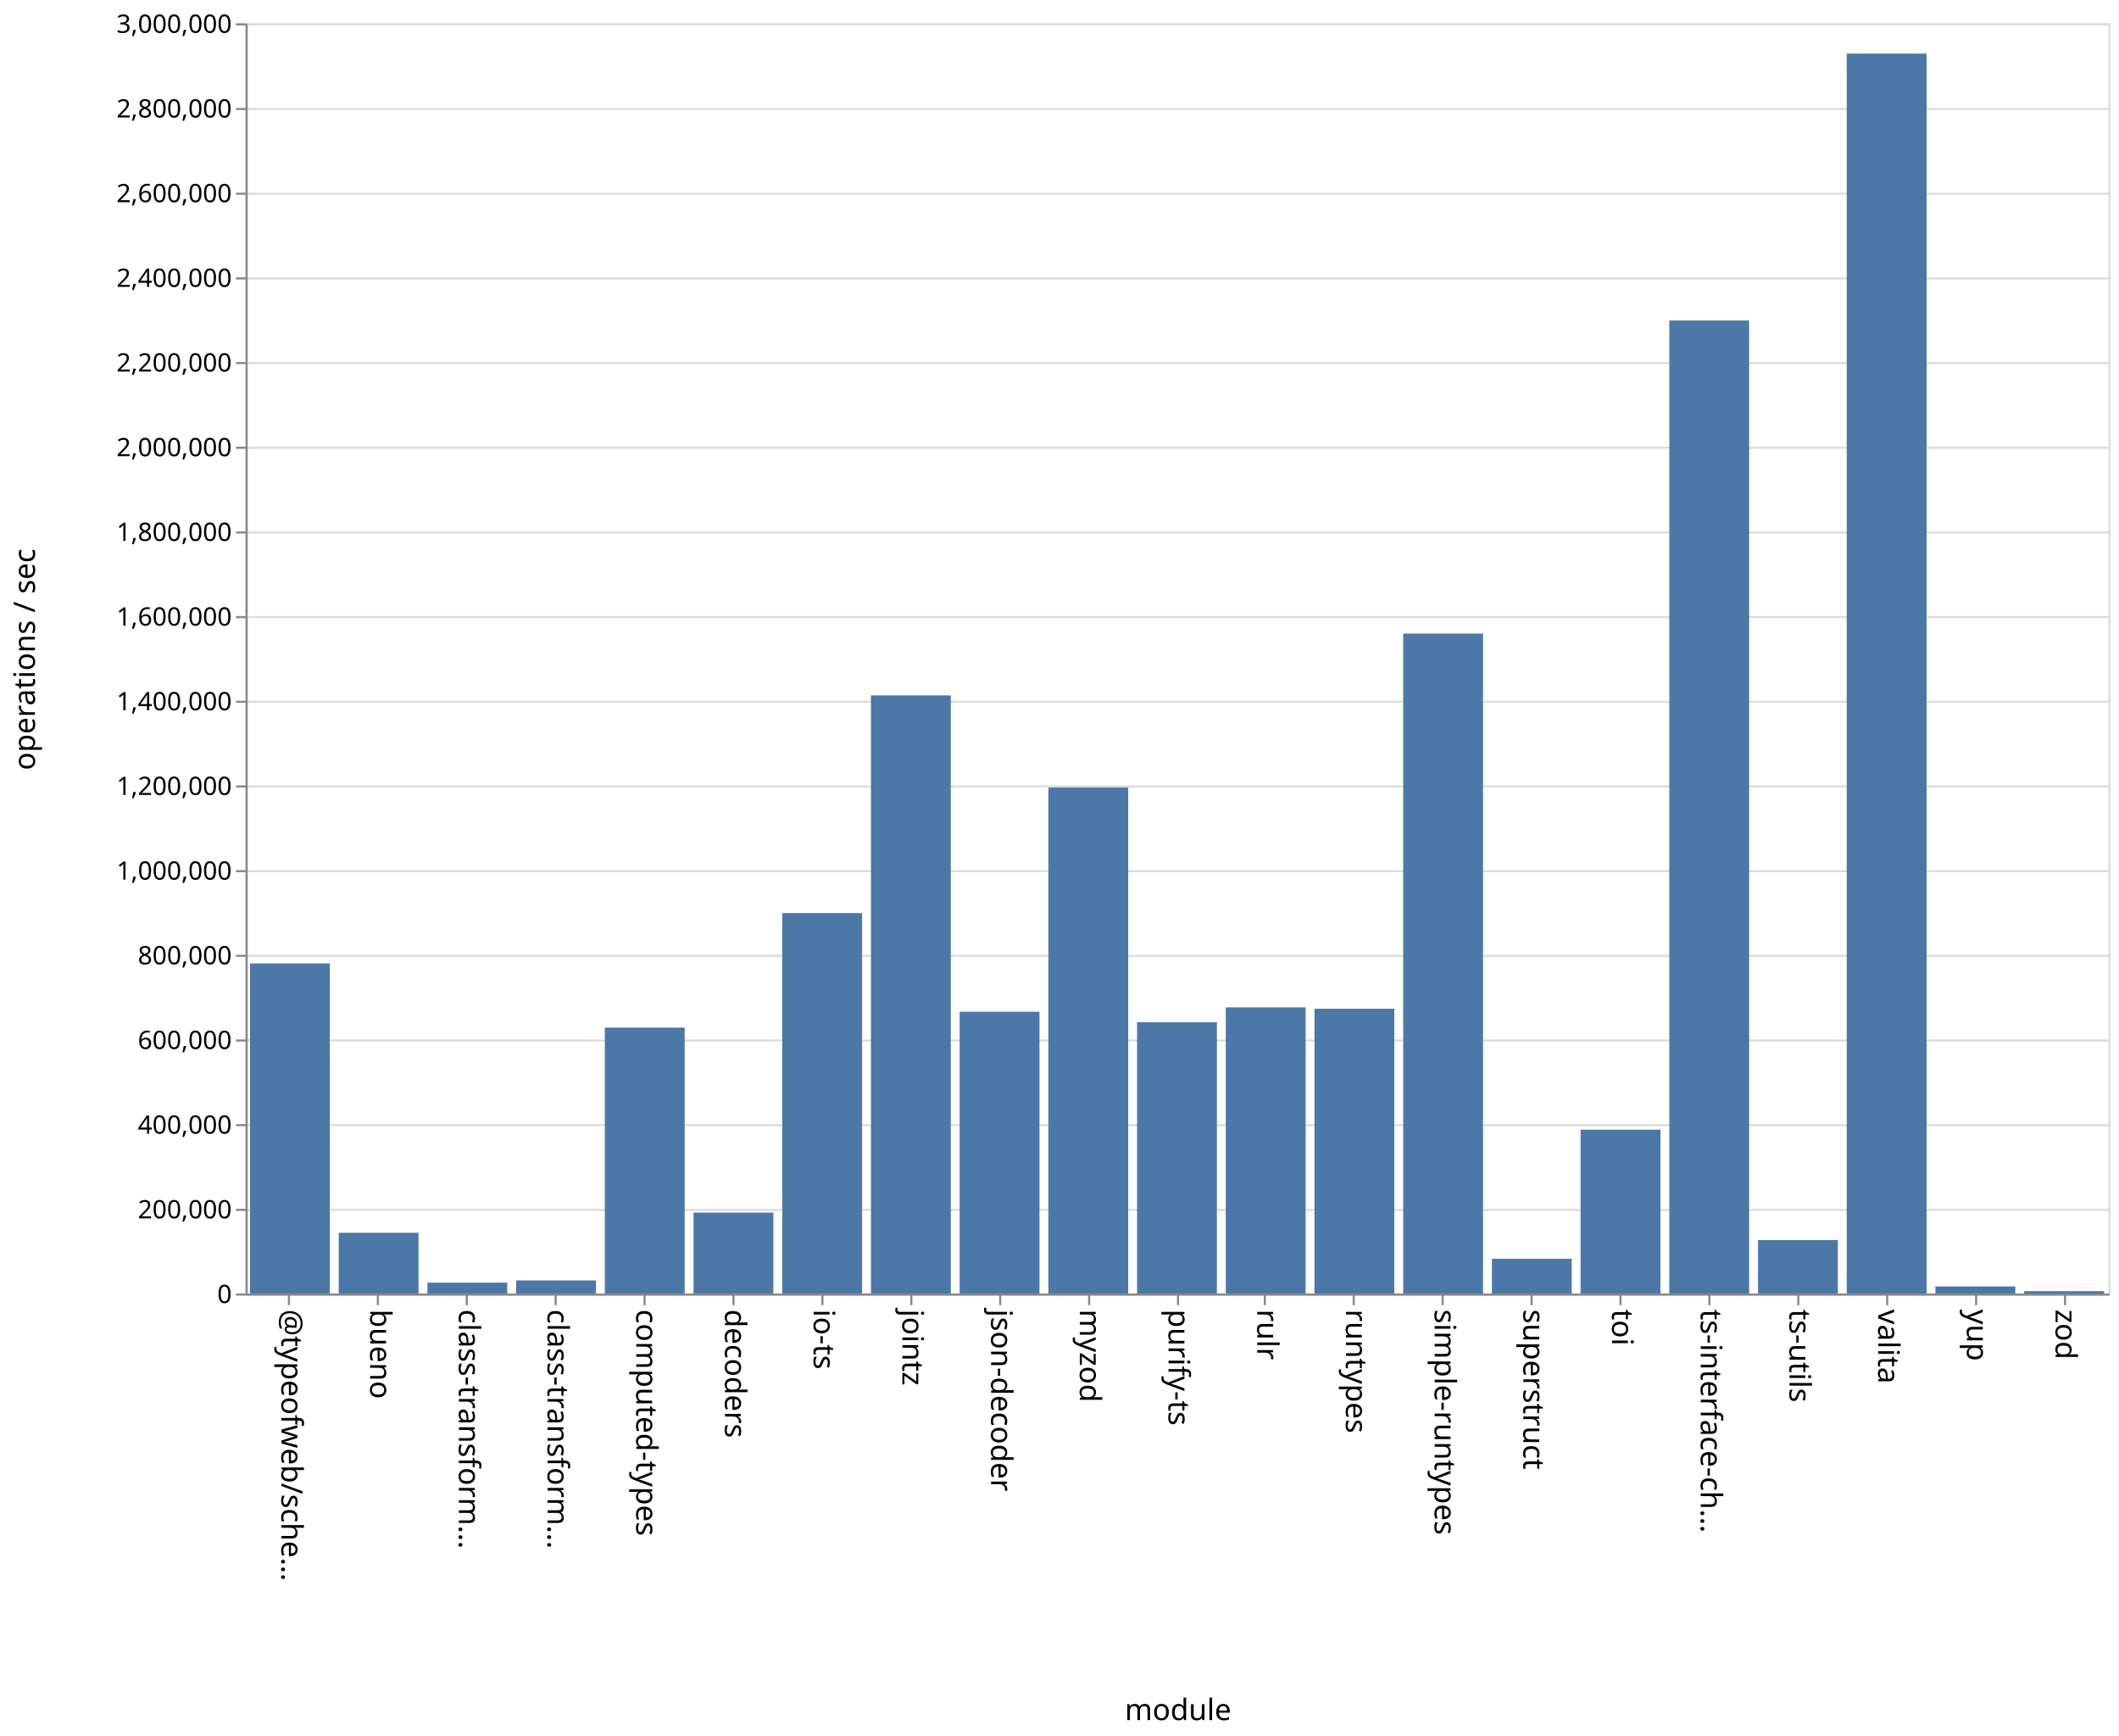
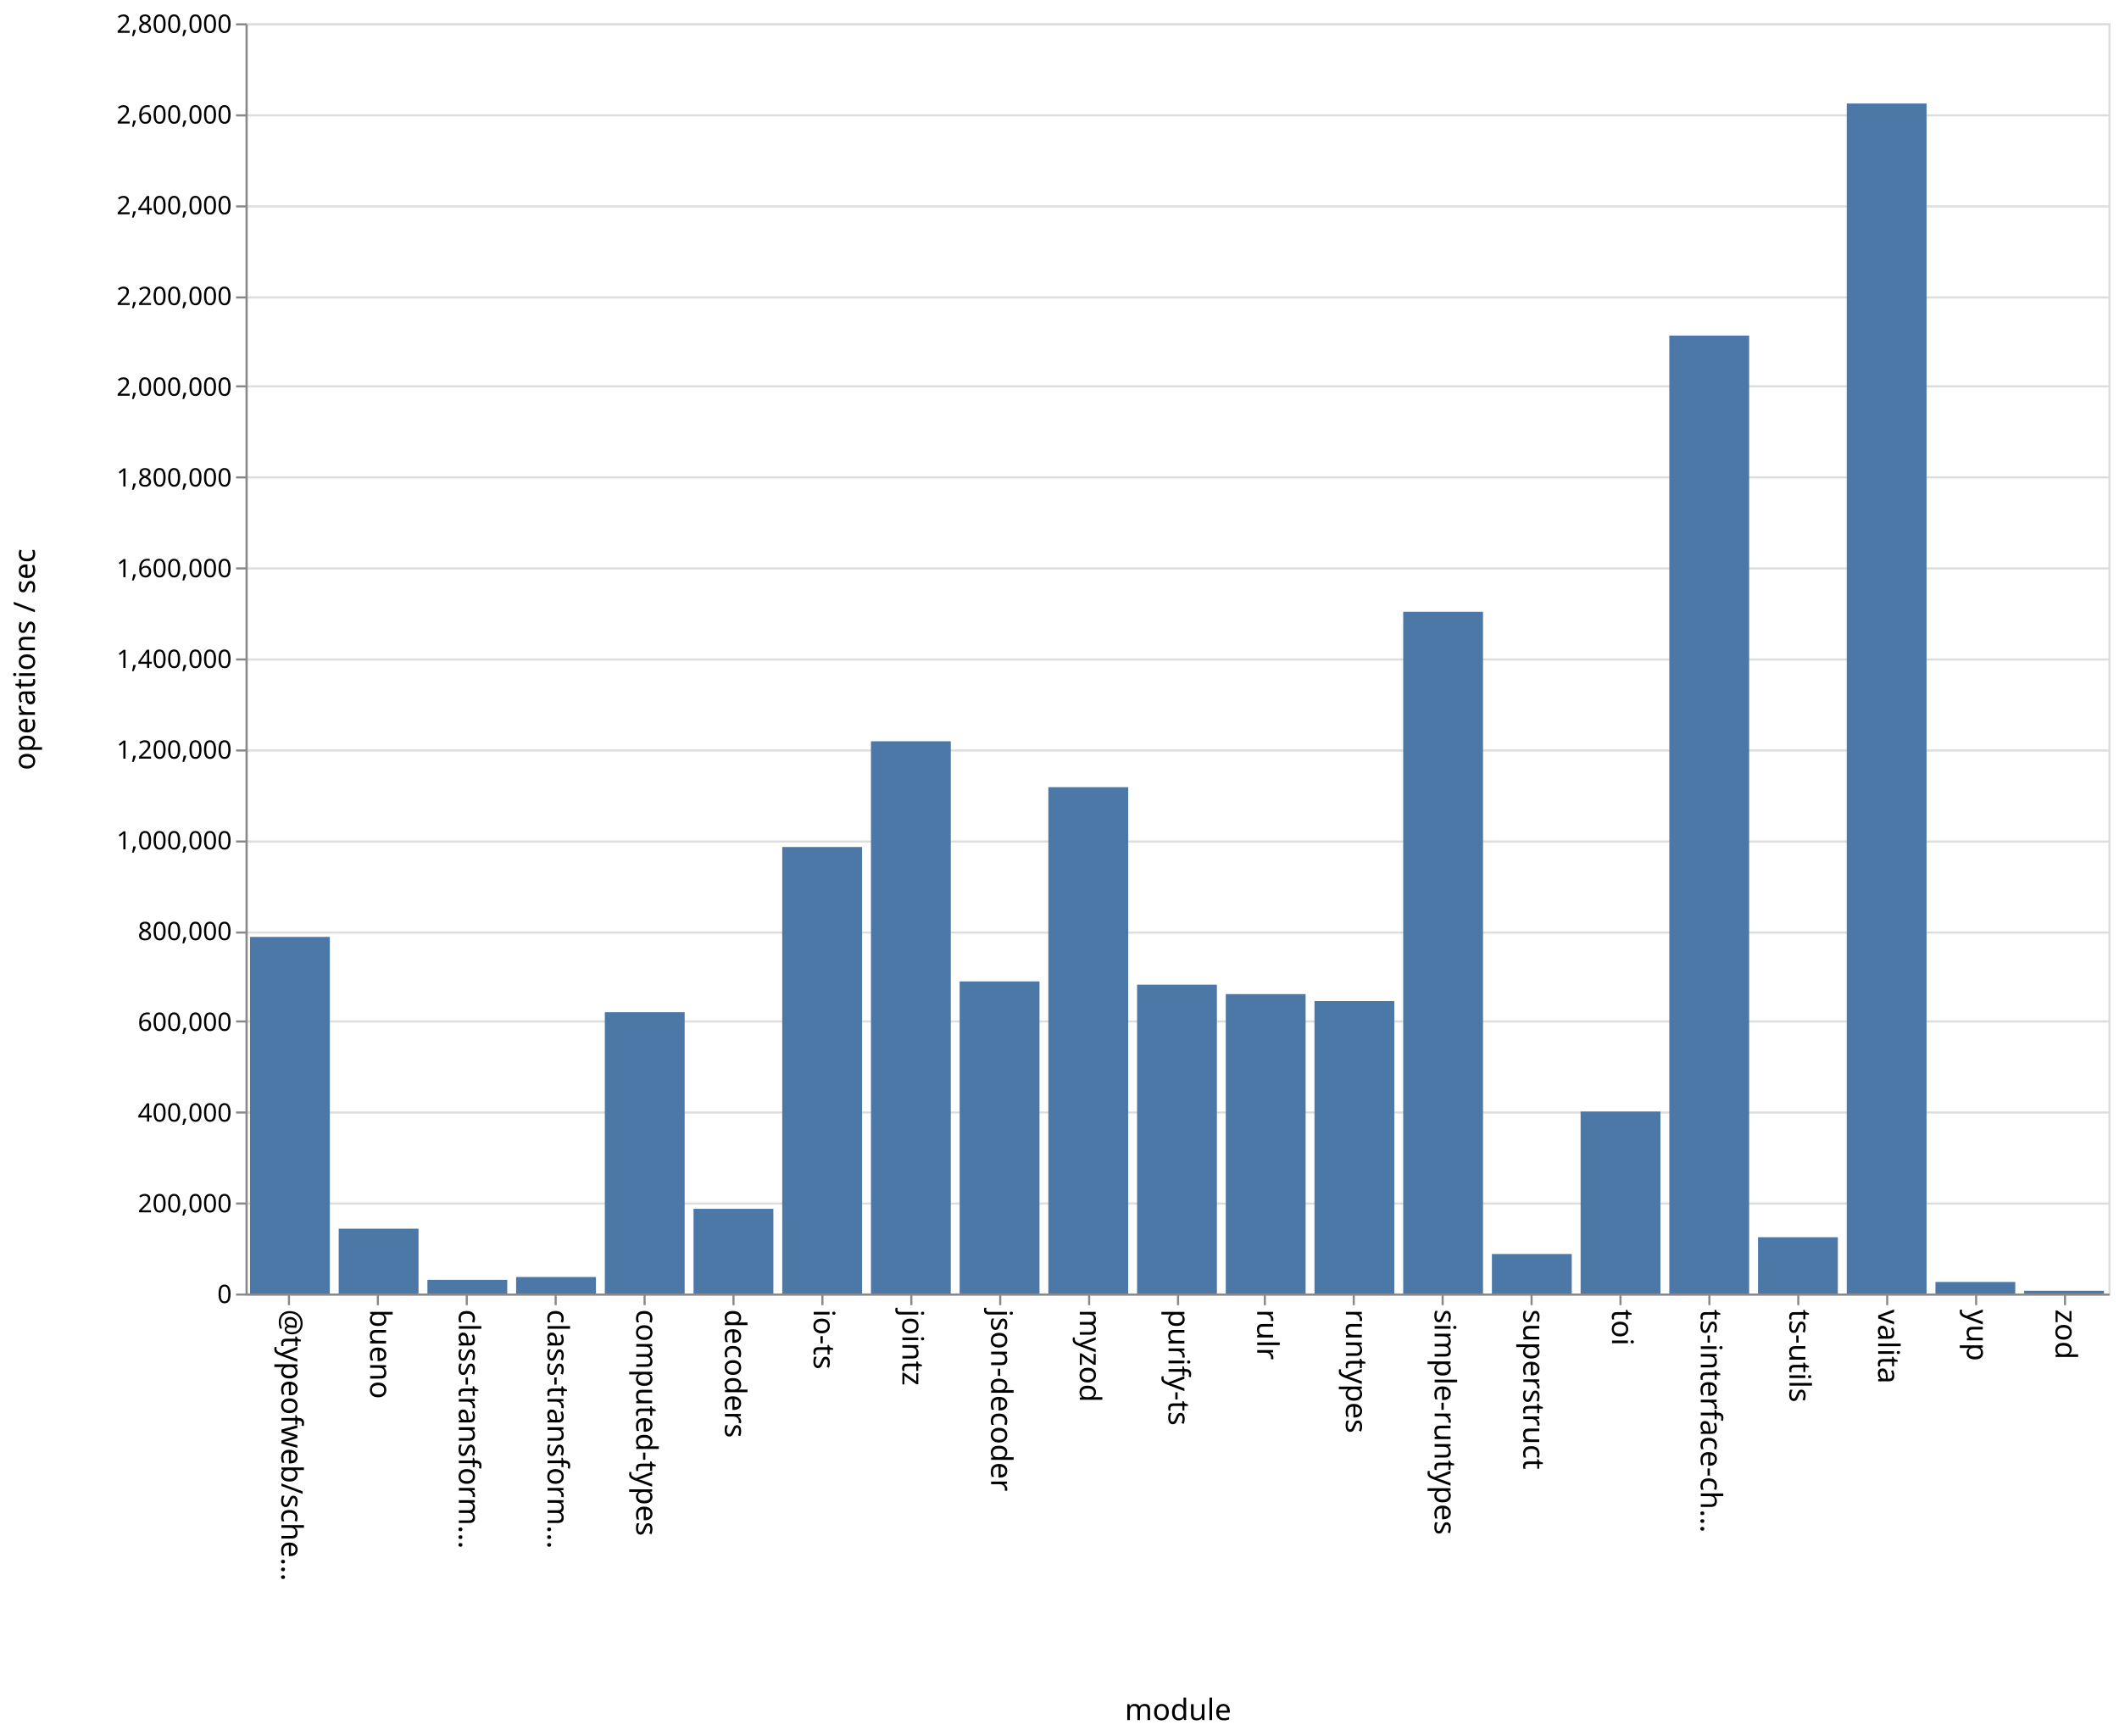
<svg xmlns="http://www.w3.org/2000/svg" class="marks" width="1001" height="820">
  <path fill="#fff" d="M0 0h1001v820H0z" />
  <g class="mark-group role-frame root" aria-roledescription="group mark container" fill="none" stroke-miterlimit="10">
    <path class="background" aria-hidden="true" d="M116.5 11.5h880v600h-880z" stroke="#ddd" />
-     <g class="mark-group role-axis" aria-roledescription="axis" aria-label="Y-axis for a linear scale with values from 0 to 3,000,000">
+     <g class="mark-group role-axis" aria-roledescription="axis" aria-label="Y-axis for a linear scale with values from 0 to 2,800,000">
      <path class="background" aria-hidden="true" d="M116.5 11.5z" pointer-events="none" />
      <g class="mark-rule role-axis-grid" pointer-events="none" stroke="#ddd">
-         <path d="M116.5 611.5h880M116.5 571.5h880M116.5 531.5h880M116.5 491.5h880M116.5 451.5h880M116.5 411.5h880M116.5 371.5h880M116.5 331.5h880M116.5 291.5h880M116.5 251.5h880M116.5 211.5h880M116.5 171.5h880M116.5 131.5h880M116.5 91.5h880M116.5 51.5h880M116.5 11.5h880" />
+         <path d="M116.5 611.5h880M116.5 568.5h880M116.5 525.5h880M116.5 482.5h880M116.5 440.5h880M116.5 397.5h880M116.5 354.5h880M116.5 311.5h880M116.5 268.5h880M116.5 225.5h880M116.5 182.5h880M116.5 140.5h880M116.5 97.5h880M116.5 54.5h880M116.5 11.5h880" />
      </g>
    </g>
    <g class="mark-group role-axis" aria-roledescription="axis" aria-label="X-axis titled 'module' for a discrete scale with 21 values: @typeofweb/schema, bueno, class-transformer-validator-async, class-transformer-validator-sync, computed-types, ending with zod">
      <path class="background" aria-hidden="true" d="M116.5 611.5z" pointer-events="none" />
      <g class="mark-rule role-axis-tick" pointer-events="none" stroke="#888">
        <path d="M136.5 611.5v5M178.5 611.5v5M220.5 611.5v5M262.5 611.5v5M304.5 611.5v5M346.5 611.5v5M388.5 611.5v5M430.5 611.5v5M472.5 611.5v5M514.5 611.5v5M556.5 611.5v5M597.5 611.5v5M639.5 611.5v5M681.5 611.5v5M723.5 611.5v5M765.5 611.5v5M807.5 611.5v5M849.5 611.5v5M891.5 611.5v5M933.5 611.5v5M975.5 611.5v5" />
      </g>
      <g class="mark-text role-axis-label" pointer-events="none" font-family="sans-serif" font-size="14" fill="#000">
        <text transform="rotate(90 -242.774 375.726)">@typeofweb/sche…</text>
        <text transform="rotate(90 -221.821 396.679)">bueno</text>
        <text transform="rotate(90 -200.869 417.631)">class-transform…</text>
        <text transform="rotate(90 -179.917 438.583)">class-transform…</text>
        <text transform="rotate(90 -158.964 459.536)">computed-types</text>
        <text transform="rotate(90 -138.012 480.488)">decoders</text>
        <text transform="rotate(90 -117.06 501.44)">io-ts</text>
        <text transform="rotate(90 -96.107 522.393)">jointz</text>
        <text transform="rotate(90 -75.155 543.345)">json-decoder</text>
        <text transform="rotate(90 -54.202 564.298)">myzod</text>
        <text transform="rotate(90 -33.25 585.25)">purify-ts</text>
        <text transform="rotate(90 -12.298 606.202)">rulr</text>
        <text transform="rotate(90 8.655 627.155)">runtypes</text>
        <text transform="rotate(90 29.607 648.107)">simple-runtypes</text>
        <text transform="rotate(90 50.56 669.06)">superstruct</text>
        <text transform="rotate(90 71.512 690.012)">toi</text>
        <text transform="rotate(90 92.464 710.964)">ts-interface-ch…</text>
        <text transform="rotate(90 113.417 731.917)">ts-utils</text>
        <text transform="rotate(90 134.369 752.869)">valita</text>
        <text transform="rotate(90 155.321 773.821)">yup</text>
        <text transform="rotate(90 176.274 794.774)">zod</text>
      </g>
      <path stroke="#888" d="M116.5 611.5h880" class="mark-rule role-axis-domain" pointer-events="none" />
      <text text-anchor="middle" transform="translate(556.5 812.5)" font-family="sans-serif" font-size="14" fill="#000" class="mark-text role-axis-title" pointer-events="none">module</text>
    </g>
-     <g class="mark-group role-axis" aria-roledescription="axis" aria-label="Y-axis titled 'operations / sec' for a linear scale with values from 0 to 3,000,000">
+     <g class="mark-group role-axis" aria-roledescription="axis" aria-label="Y-axis titled 'operations / sec' for a linear scale with values from 0 to 2,800,000">
      <path class="background" aria-hidden="true" d="M116.5 11.5z" pointer-events="none" />
      <g class="mark-rule role-axis-tick" pointer-events="none" stroke="#888">
-         <path d="M116.5 611.5h-5M116.5 571.5h-5M116.5 531.5h-5M116.5 491.5h-5M116.5 451.5h-5M116.5 411.5h-5M116.5 371.5h-5M116.5 331.5h-5M116.5 291.5h-5M116.5 251.5h-5M116.5 211.5h-5M116.5 171.5h-5M116.5 131.5h-5M116.5 91.5h-5M116.5 51.5h-5M116.5 11.5h-5" />
+         <path d="M116.5 611.5h-5M116.5 568.5h-5M116.5 525.5h-5M116.5 482.5h-5M116.5 440.5h-5M116.5 397.5h-5M116.5 354.5h-5M116.5 311.5h-5M116.5 268.5h-5M116.5 225.5h-5M116.5 182.5h-5M116.5 140.5h-5M116.5 97.5h-5M116.5 54.5h-5M116.5 11.5h-5" />
      </g>
      <g class="mark-text role-axis-label" pointer-events="none" text-anchor="end" font-family="sans-serif" font-size="12" fill="#000">
        <text transform="translate(109.5 615.5)">0</text>
-         <text transform="translate(109.5 575.5)">200,000</text>
-         <text transform="translate(109.5 535.5)">400,000</text>
-         <text transform="translate(109.5 495.5)">600,000</text>
-         <text transform="translate(109.5 455.5)">800,000</text>
-         <text transform="translate(109.5 415.5)">1,000,000</text>
-         <text transform="translate(109.5 375.5)">1,200,000</text>
-         <text transform="translate(109.5 335.5)">1,400,000</text>
-         <text transform="translate(109.5 295.5)">1,600,000</text>
-         <text transform="translate(109.5 255.5)">1,800,000</text>
-         <text transform="translate(109.5 215.5)">2,000,000</text>
-         <text transform="translate(109.5 175.5)">2,200,000</text>
-         <text transform="translate(109.5 135.5)">2,400,000</text>
-         <text transform="translate(109.5 95.5)">2,600,000</text>
-         <text transform="translate(109.5 55.5)">2,800,000</text>
-         <text transform="translate(109.5 15.5)">3,000,000</text>
+         <text transform="translate(109.5 572.643)">200,000</text>
+         <text transform="translate(109.5 529.786)">400,000</text>
+         <text transform="translate(109.5 486.929)">600,000</text>
+         <text transform="translate(109.5 444.071)">800,000</text>
+         <text transform="translate(109.5 401.214)">1,000,000</text>
+         <text transform="translate(109.5 358.357)">1,200,000</text>
+         <text transform="translate(109.5 315.5)">1,400,000</text>
+         <text transform="translate(109.5 272.643)">1,600,000</text>
+         <text transform="translate(109.5 229.786)">1,800,000</text>
+         <text transform="translate(109.5 186.929)">2,000,000</text>
+         <text transform="translate(109.5 144.071)">2,200,000</text>
+         <text transform="translate(109.5 101.214)">2,400,000</text>
+         <text transform="translate(109.5 58.357)">2,600,000</text>
+         <text transform="translate(109.5 15.5)">2,800,000</text>
      </g>
      <path stroke="#888" d="M116.5 611.5v-600" class="mark-rule role-axis-domain" pointer-events="none" />
      <text text-anchor="middle" transform="rotate(-90 164 147.5)" font-family="sans-serif" font-size="14" fill="#000" class="mark-text role-axis-title" pointer-events="none">operations / sec</text>
    </g>
    <g class="mark-rect role-mark marks" aria-roledescription="rect mark container" fill="#4c78a8">
-       <path d="M160 582.312h37.714V611H160zM201.905 605.875h37.714V611h-37.714zM243.81 604.82h37.714V611H243.81zM285.714 485.4h37.715V611h-37.715zM327.619 572.794h37.714V611H327.62zM369.524 431.303h37.714V611h-37.714zM411.429 328.475h37.714V611h-37.714zM453.333 477.912h37.715V611h-37.715zM495.238 372.006h37.714V611h-37.714zM537.143 482.882h37.714V611h-37.714zM579.048 475.844h37.714V611h-37.714zM620.952 476.492h37.715V611h-37.715zM662.857 299.28h37.714V611h-37.714zM704.762 594.609h37.714V611h-37.714zM746.667 533.622h37.714V611h-37.714zM788.571 151.382h37.715V611H788.57zM830.476 585.745h37.714V611h-37.714zM118.095 455.076h37.715V611h-37.715zM872.381 25.313h37.714V611h-37.714zM914.286 607.666H952V611h-37.714zM956.19 609.884h37.715V611H956.19z" />
+       <path d="M160 580.38h37.714V611H160zM201.905 604.557h37.714V611h-37.714zM243.81 603.204h37.714V611H243.81zM285.714 478.124h37.715V611h-37.715zM327.619 570.99h37.714V611H327.62zM369.524 400.092h37.714V611h-37.714zM411.429 350.148h37.714V611h-37.714zM453.333 463.583h37.715V611h-37.715zM495.238 371.83h37.714V611h-37.714zM537.143 465.116h37.714V611h-37.714zM579.048 469.58h37.714V611h-37.714zM620.952 472.877h37.715V611h-37.715zM662.857 288.984h37.714V611h-37.714zM704.762 592.344h37.714V611h-37.714zM746.667 525.044h37.714V611h-37.714zM788.571 158.508h37.715V611H788.57zM830.476 584.416h37.714V611h-37.714zM118.095 442.558h37.715V611h-37.715zM872.381 48.884h37.714V611h-37.714zM914.286 605.543H952V611h-37.714zM956.19 609.714h37.715V611H956.19z" />
    </g>
  </g>
</svg>
